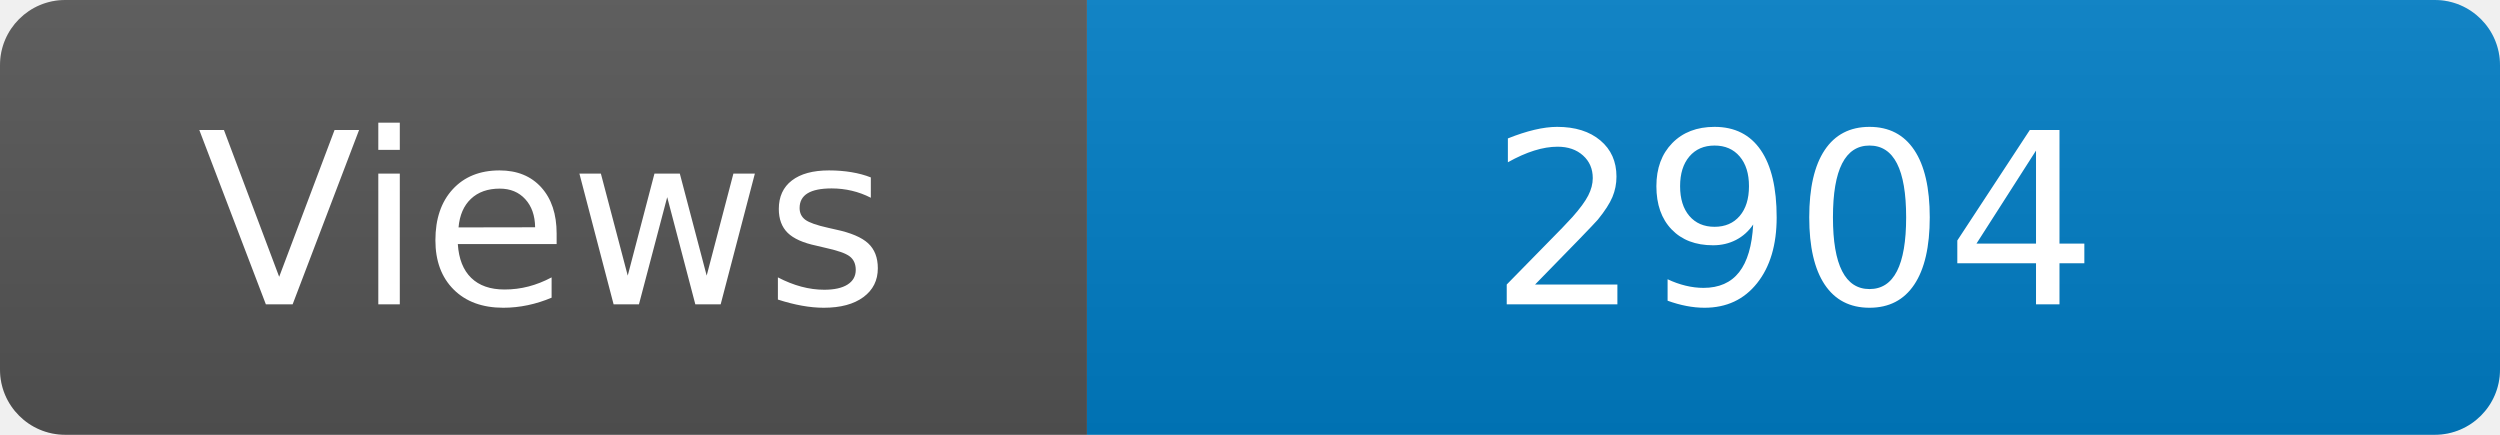
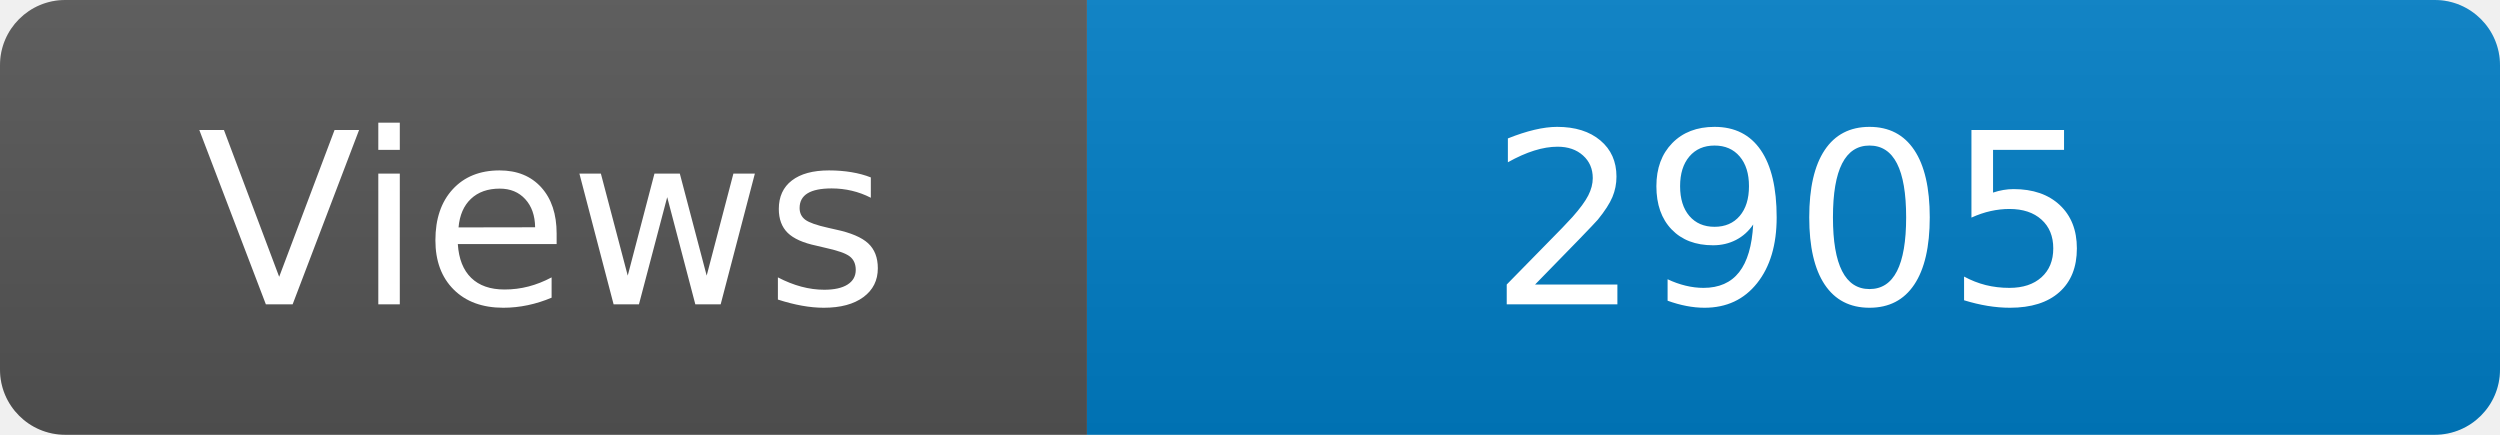
<svg xmlns="http://www.w3.org/2000/svg" width="115" height="20" role="img" aria-label="Maintained?: yes">
  <linearGradient id="s" x2="0" y2="100%">
    <stop offset="0" stop-color="#bbb" stop-opacity=".1" />
    <stop offset="1" stop-opacity=".1" />
  </linearGradient>
  <clipPath id="r">
    <rect width="115" height="20" rx="3" fill="#fff" />
  </clipPath>
  <g clip-path="url(#r)">
    <rect width="50" height="20" fill="#555" />
    <rect x="50" width="160" height="20" fill="#007ec6" />
    <rect width="115" height="20" fill="url(#s)" />
  </g>
  <g fill="#fff" text-anchor="middle" font-family="Verdana,Geneva,DejaVu Sans,sans-serif" font-size="110">
    <text x="250" y="140" transform="scale(.1)" fill="#fff">Views</text>
-     <text x="825" y="140" transform="scale(.1)" fill="#fff">2904</text>
+     <text x="825" y="140" transform="scale(.1)" fill="#fff">2905</text>
  </g>
</svg>
